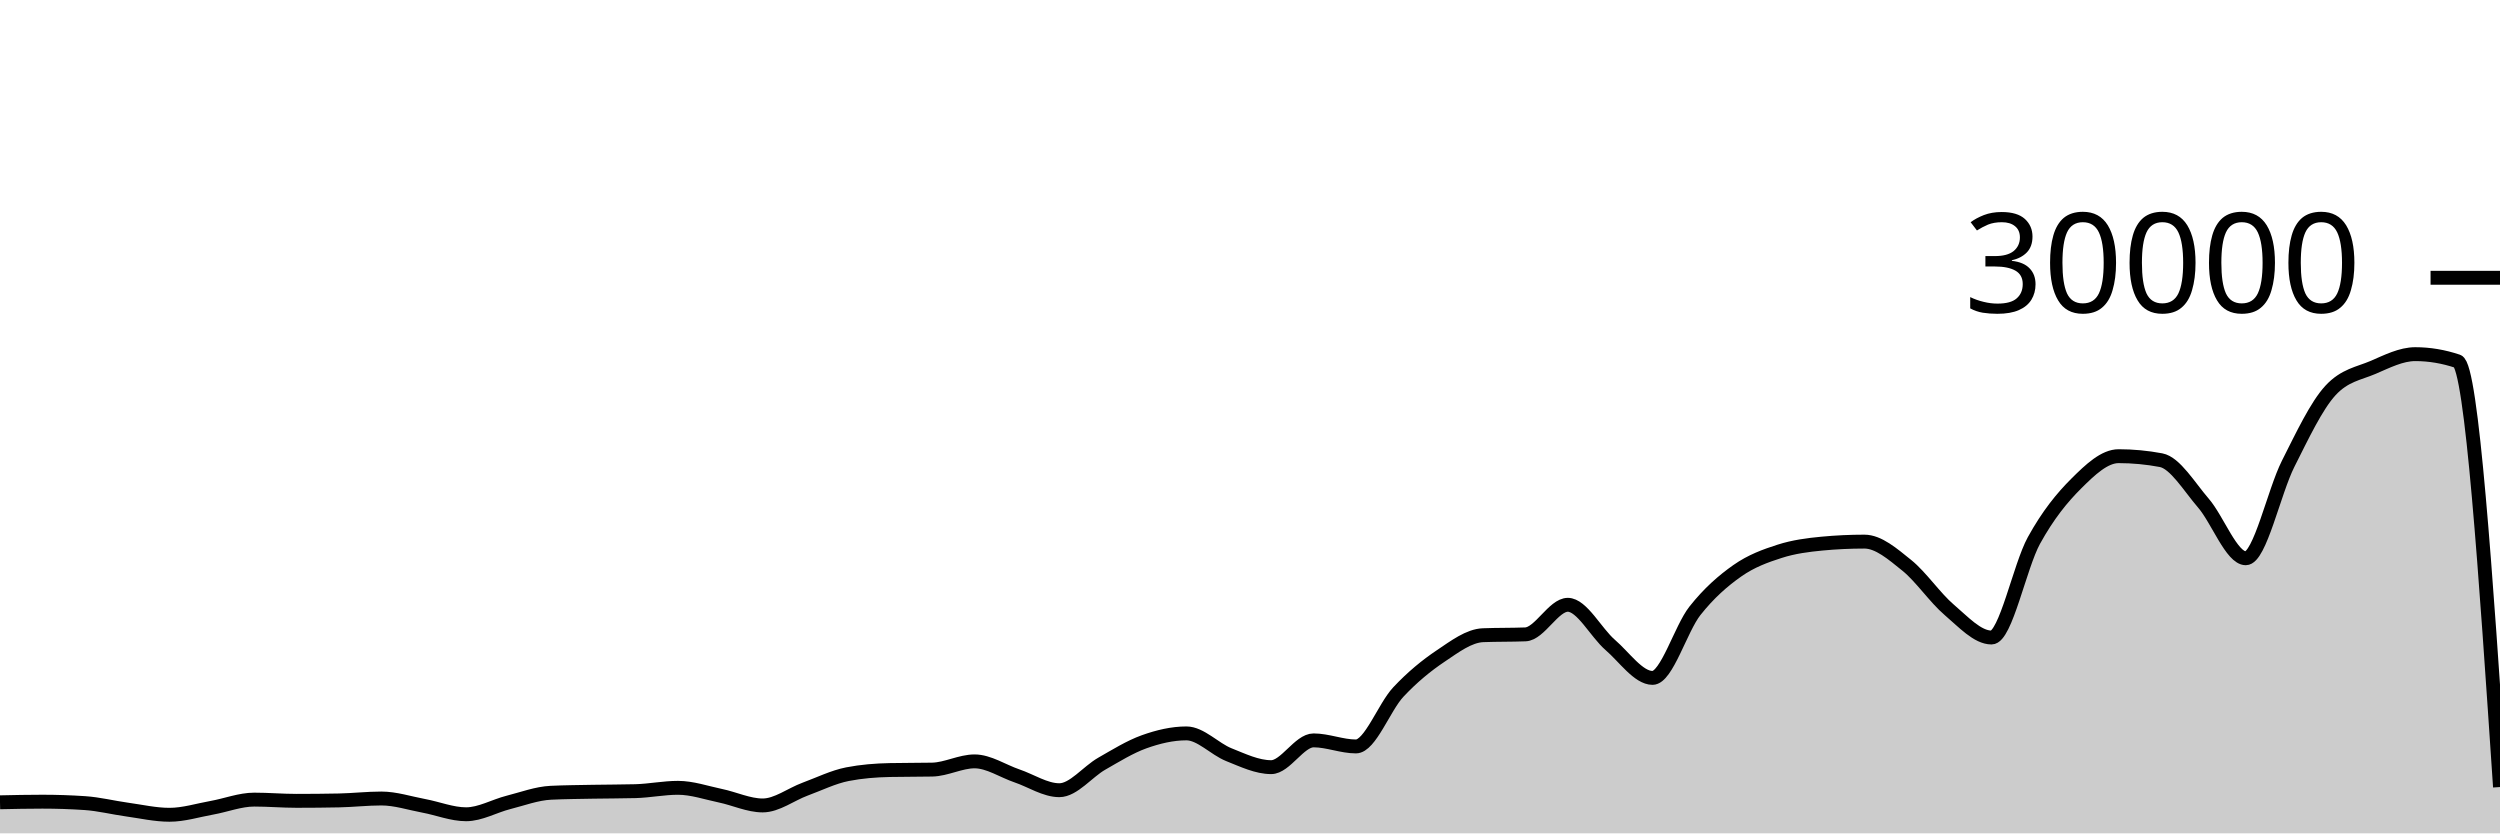
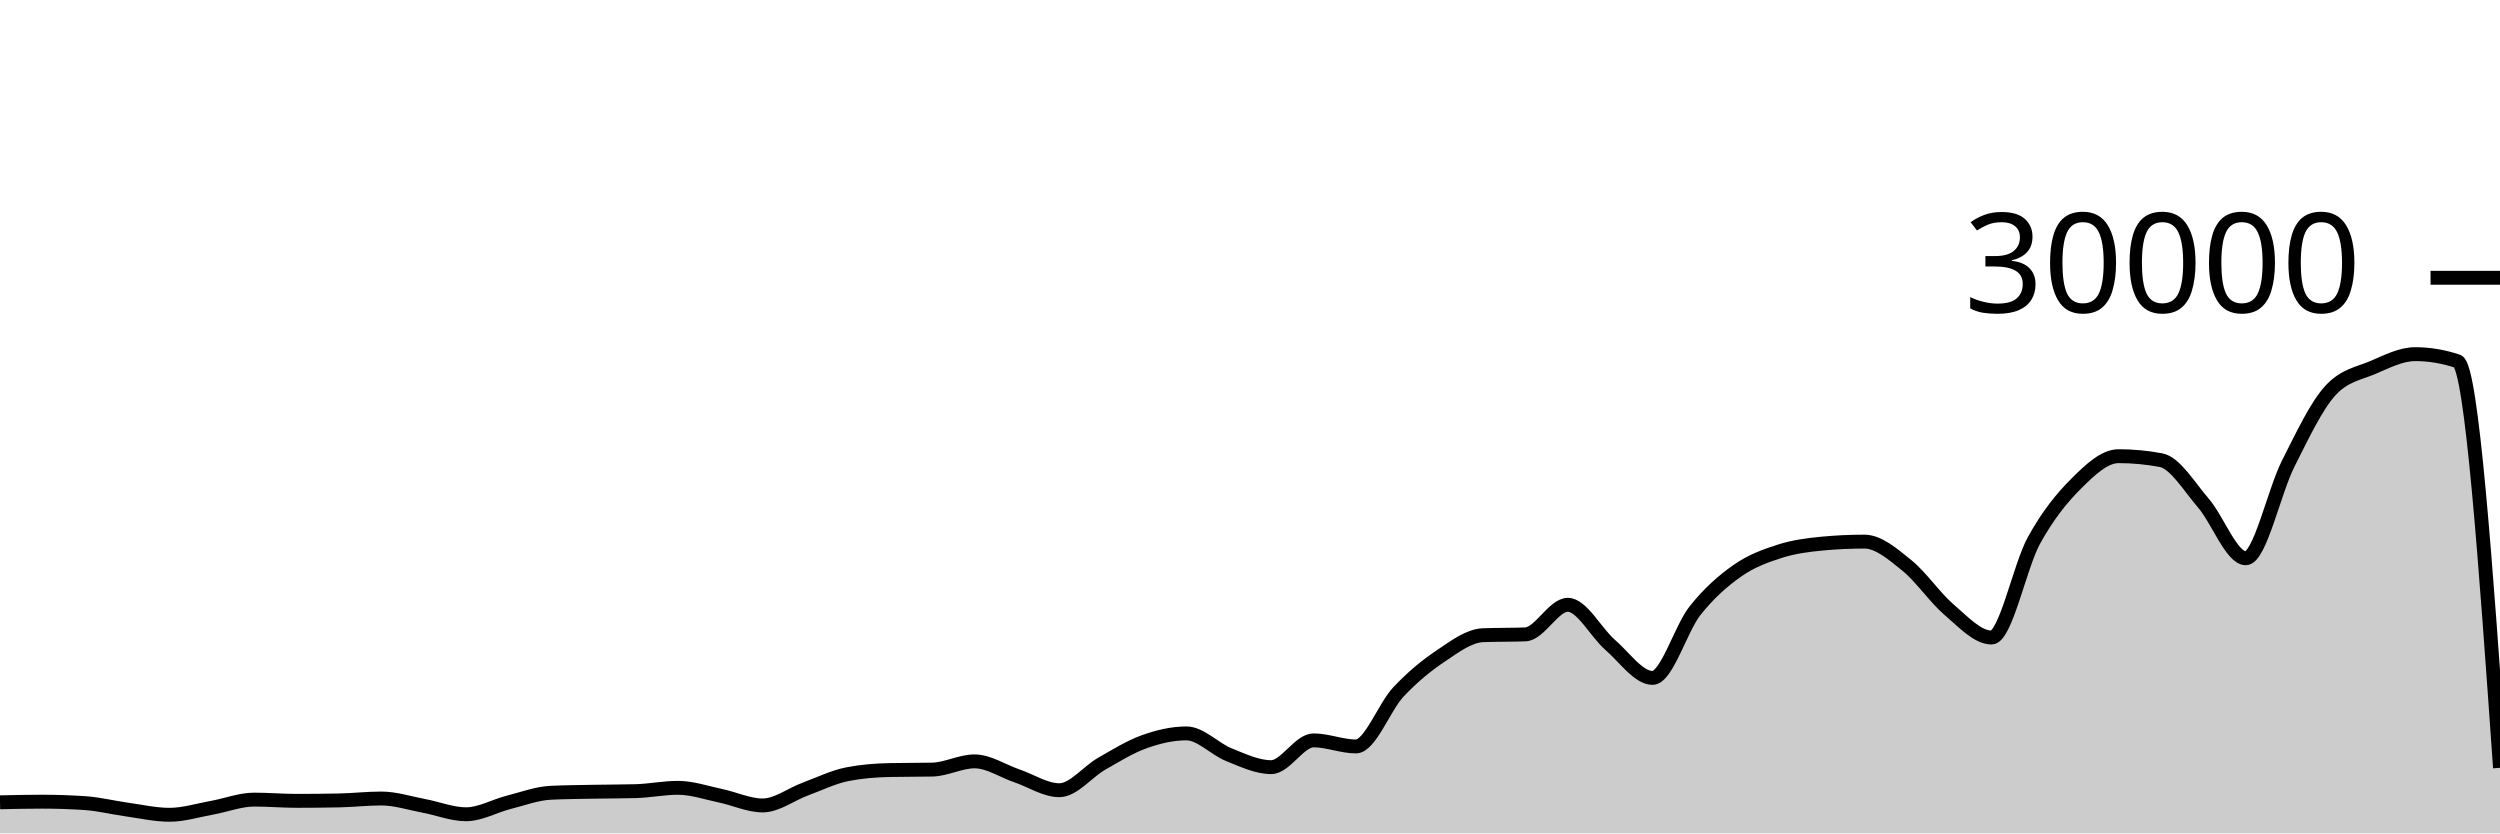
<svg xmlns="http://www.w3.org/2000/svg" viewBox="0 0 180 60">
  <g transform="translate(0,20)">
-     <path class="area" fill="rgba(0, 0, 0, 0.2)" d="M0,37.765C1.017,37.743,2.034,37.721,3.051,37.721C4.068,37.721,5.085,37.755,6.102,37.823C7.119,37.89,8.136,38.149,9.153,38.289C10.169,38.43,11.186,38.664,12.203,38.664C13.22,38.664,14.237,38.341,15.254,38.159C16.271,37.977,17.288,37.572,18.305,37.572C19.322,37.572,20.339,37.661,21.356,37.661C22.373,37.661,23.39,37.651,24.407,37.631C25.424,37.61,26.441,37.492,27.458,37.492C28.475,37.492,29.492,37.831,30.508,38.02C31.525,38.209,32.542,38.627,33.559,38.627C34.576,38.627,35.593,38.031,36.61,37.773C37.627,37.515,38.644,37.128,39.661,37.079C40.678,37.03,41.695,37.025,42.712,37.005C43.729,36.986,44.746,36.991,45.763,36.963C46.78,36.934,47.797,36.723,48.814,36.723C49.831,36.723,50.847,37.079,51.864,37.291C52.881,37.502,53.898,37.992,54.915,37.992C55.932,37.992,56.949,37.194,57.966,36.819C58.983,36.444,60,35.94,61.017,35.741C62.034,35.542,63.051,35.464,64.068,35.443C65.085,35.421,66.102,35.432,67.119,35.411C68.136,35.389,69.153,34.819,70.169,34.819C71.186,34.819,72.203,35.517,73.22,35.863C74.237,36.209,75.254,36.895,76.271,36.895C77.288,36.895,78.305,35.57,79.322,34.989C80.339,34.408,81.356,33.774,82.373,33.409C83.39,33.045,84.407,32.804,85.424,32.804C86.441,32.804,87.458,33.931,88.475,34.336C89.492,34.741,90.508,35.235,91.525,35.235C92.542,35.235,93.559,33.307,94.576,33.307C95.593,33.307,96.61,33.744,97.627,33.744C98.644,33.744,99.661,30.913,100.678,29.828C101.695,28.743,102.712,27.914,103.729,27.232C104.746,26.55,105.763,25.775,106.78,25.735C107.797,25.695,108.814,25.715,109.831,25.675C110.847,25.635,111.864,23.545,112.881,23.545C113.898,23.545,114.915,25.553,115.932,26.431C116.949,27.308,117.966,28.809,118.983,28.809C120,28.809,121.017,25.266,122.034,23.98C123.051,22.694,124.068,21.81,125.085,21.096C126.102,20.382,127.119,20.019,128.136,19.693C129.153,19.367,130.169,19.236,131.186,19.14C132.203,19.044,133.22,18.996,134.237,18.996C135.254,18.996,136.271,19.886,137.288,20.704C138.305,21.522,139.322,23.036,140.339,23.903C141.356,24.769,142.373,25.901,143.39,25.901C144.407,25.901,145.424,20.765,146.441,18.917C147.458,17.07,148.475,15.827,149.492,14.815C150.508,13.803,151.525,12.845,152.542,12.845C153.559,12.845,154.576,12.941,155.593,13.132C156.61,13.323,157.627,15.047,158.644,16.224C159.661,17.401,160.678,20.195,161.695,20.195C162.712,20.195,163.729,15.407,164.746,13.393C165.763,11.379,166.78,9.212,167.797,8.111C168.814,7.009,169.831,6.894,170.847,6.459C171.864,6.023,172.881,5.499,173.898,5.499C174.915,5.499,175.932,5.669,176.949,6.011C177.966,6.352,178.983,21.509,180,36.667L180,40C178.983,40,177.966,40,176.949,40C175.932,40,174.915,40,173.898,40C172.881,40,171.864,40,170.847,40C169.831,40,168.814,40,167.797,40C166.78,40,165.763,40,164.746,40C163.729,40,162.712,40,161.695,40C160.678,40,159.661,40,158.644,40C157.627,40,156.61,40,155.593,40C154.576,40,153.559,40,152.542,40C151.525,40,150.508,40,149.492,40C148.475,40,147.458,40,146.441,40C145.424,40,144.407,40,143.39,40C142.373,40,141.356,40,140.339,40C139.322,40,138.305,40,137.288,40C136.271,40,135.254,40,134.237,40C133.22,40,132.203,40,131.186,40C130.169,40,129.153,40,128.136,40C127.119,40,126.102,40,125.085,40C124.068,40,123.051,40,122.034,40C121.017,40,120,40,118.983,40C117.966,40,116.949,40,115.932,40C114.915,40,113.898,40,112.881,40C111.864,40,110.847,40,109.831,40C108.814,40,107.797,40,106.78,40C105.763,40,104.746,40,103.729,40C102.712,40,101.695,40,100.678,40C99.661,40,98.644,40,97.627,40C96.61,40,95.593,40,94.576,40C93.559,40,92.542,40,91.525,40C90.508,40,89.492,40,88.475,40C87.458,40,86.441,40,85.424,40C84.407,40,83.39,40,82.373,40C81.356,40,80.339,40,79.322,40C78.305,40,77.288,40,76.271,40C75.254,40,74.237,40,73.22,40C72.203,40,71.186,40,70.169,40C69.153,40,68.136,40,67.119,40C66.102,40,65.085,40,64.068,40C63.051,40,62.034,40,61.017,40C60,40,58.983,40,57.966,40C56.949,40,55.932,40,54.915,40C53.898,40,52.881,40,51.864,40C50.847,40,49.831,40,48.814,40C47.797,40,46.78,40,45.763,40C44.746,40,43.729,40,42.712,40C41.695,40,40.678,40,39.661,40C38.644,40,37.627,40,36.61,40C35.593,40,34.576,40,33.559,40C32.542,40,31.525,40,30.508,40C29.492,40,28.475,40,27.458,40C26.441,40,25.424,40,24.407,40C23.39,40,22.373,40,21.356,40C20.339,40,19.322,40,18.305,40C17.288,40,16.271,40,15.254,40C14.237,40,13.22,40,12.203,40C11.186,40,10.169,40,9.153,40C8.136,40,7.119,40,6.102,40C5.085,40,4.068,40,3.051,40C2.034,40,1.017,40,0,40Z" />
-     <path class="line" stroke="black" fill="none" d="M0,37.765C1.017,37.743,2.034,37.721,3.051,37.721C4.068,37.721,5.085,37.755,6.102,37.823C7.119,37.89,8.136,38.149,9.153,38.289C10.169,38.43,11.186,38.664,12.203,38.664C13.22,38.664,14.237,38.341,15.254,38.159C16.271,37.977,17.288,37.572,18.305,37.572C19.322,37.572,20.339,37.661,21.356,37.661C22.373,37.661,23.39,37.651,24.407,37.631C25.424,37.61,26.441,37.492,27.458,37.492C28.475,37.492,29.492,37.831,30.508,38.02C31.525,38.209,32.542,38.627,33.559,38.627C34.576,38.627,35.593,38.031,36.61,37.773C37.627,37.515,38.644,37.128,39.661,37.079C40.678,37.03,41.695,37.025,42.712,37.005C43.729,36.986,44.746,36.991,45.763,36.963C46.78,36.934,47.797,36.723,48.814,36.723C49.831,36.723,50.847,37.079,51.864,37.291C52.881,37.502,53.898,37.992,54.915,37.992C55.932,37.992,56.949,37.194,57.966,36.819C58.983,36.444,60,35.94,61.017,35.741C62.034,35.542,63.051,35.464,64.068,35.443C65.085,35.421,66.102,35.432,67.119,35.411C68.136,35.389,69.153,34.819,70.169,34.819C71.186,34.819,72.203,35.517,73.22,35.863C74.237,36.209,75.254,36.895,76.271,36.895C77.288,36.895,78.305,35.57,79.322,34.989C80.339,34.408,81.356,33.774,82.373,33.409C83.39,33.045,84.407,32.804,85.424,32.804C86.441,32.804,87.458,33.931,88.475,34.336C89.492,34.741,90.508,35.235,91.525,35.235C92.542,35.235,93.559,33.307,94.576,33.307C95.593,33.307,96.61,33.744,97.627,33.744C98.644,33.744,99.661,30.913,100.678,29.828C101.695,28.743,102.712,27.914,103.729,27.232C104.746,26.55,105.763,25.775,106.78,25.735C107.797,25.695,108.814,25.715,109.831,25.675C110.847,25.635,111.864,23.545,112.881,23.545C113.898,23.545,114.915,25.553,115.932,26.431C116.949,27.308,117.966,28.809,118.983,28.809C120,28.809,121.017,25.266,122.034,23.98C123.051,22.694,124.068,21.81,125.085,21.096C126.102,20.382,127.119,20.019,128.136,19.693C129.153,19.367,130.169,19.236,131.186,19.14C132.203,19.044,133.22,18.996,134.237,18.996C135.254,18.996,136.271,19.886,137.288,20.704C138.305,21.522,139.322,23.036,140.339,23.903C141.356,24.769,142.373,25.901,143.39,25.901C144.407,25.901,145.424,20.765,146.441,18.917C147.458,17.07,148.475,15.827,149.492,14.815C150.508,13.803,151.525,12.845,152.542,12.845C153.559,12.845,154.576,12.941,155.593,13.132C156.61,13.323,157.627,15.047,158.644,16.224C159.661,17.401,160.678,20.195,161.695,20.195C162.712,20.195,163.729,15.407,164.746,13.393C165.763,11.379,166.78,9.212,167.797,8.111C168.814,7.009,169.831,6.894,170.847,6.459C171.864,6.023,172.881,5.499,173.898,5.499C174.915,5.499,175.932,5.669,176.949,6.011C177.966,6.352,178.983,21.509,180,36.667" />
+     <path class="area" fill="rgba(0, 0, 0, 0.2)" d="M0,37.765C1.017,37.743,2.034,37.721,3.051,37.721C4.068,37.721,5.085,37.755,6.102,37.823C7.119,37.89,8.136,38.149,9.153,38.289C10.169,38.43,11.186,38.664,12.203,38.664C13.22,38.664,14.237,38.341,15.254,38.159C16.271,37.977,17.288,37.572,18.305,37.572C19.322,37.572,20.339,37.661,21.356,37.661C22.373,37.661,23.39,37.651,24.407,37.631C25.424,37.61,26.441,37.492,27.458,37.492C28.475,37.492,29.492,37.831,30.508,38.02C31.525,38.209,32.542,38.627,33.559,38.627C34.576,38.627,35.593,38.031,36.61,37.773C37.627,37.515,38.644,37.128,39.661,37.079C40.678,37.03,41.695,37.025,42.712,37.005C43.729,36.986,44.746,36.991,45.763,36.963C46.78,36.934,47.797,36.723,48.814,36.723C49.831,36.723,50.847,37.079,51.864,37.291C52.881,37.502,53.898,37.992,54.915,37.992C55.932,37.992,56.949,37.194,57.966,36.819C58.983,36.444,60,35.94,61.017,35.741C62.034,35.542,63.051,35.464,64.068,35.443C65.085,35.421,66.102,35.432,67.119,35.411C68.136,35.389,69.153,34.819,70.169,34.819C71.186,34.819,72.203,35.517,73.22,35.863C74.237,36.209,75.254,36.895,76.271,36.895C77.288,36.895,78.305,35.57,79.322,34.989C80.339,34.408,81.356,33.774,82.373,33.409C83.39,33.045,84.407,32.804,85.424,32.804C86.441,32.804,87.458,33.931,88.475,34.336C89.492,34.741,90.508,35.235,91.525,35.235C92.542,35.235,93.559,33.307,94.576,33.307C95.593,33.307,96.61,33.744,97.627,33.744C98.644,33.744,99.661,30.913,100.678,29.828C101.695,28.743,102.712,27.914,103.729,27.232C104.746,26.55,105.763,25.775,106.78,25.735C107.797,25.695,108.814,25.715,109.831,25.675C110.847,25.635,111.864,23.545,112.881,23.545C113.898,23.545,114.915,25.553,115.932,26.431C116.949,27.308,117.966,28.809,118.983,28.809C120,28.809,121.017,25.266,122.034,23.98C123.051,22.694,124.068,21.81,125.085,21.096C126.102,20.382,127.119,20.019,128.136,19.693C129.153,19.367,130.169,19.236,131.186,19.14C132.203,19.044,133.22,18.996,134.237,18.996C135.254,18.996,136.271,19.886,137.288,20.704C138.305,21.522,139.322,23.036,140.339,23.903C141.356,24.769,142.373,25.901,143.39,25.901C144.407,25.901,145.424,20.765,146.441,18.917C147.458,17.07,148.475,15.827,149.492,14.815C150.508,13.803,151.525,12.845,152.542,12.845C153.559,12.845,154.576,12.941,155.593,13.132C156.61,13.323,157.627,15.047,158.644,16.224C159.661,17.401,160.678,20.195,161.695,20.195C162.712,20.195,163.729,15.407,164.746,13.393C165.763,11.379,166.78,9.212,167.797,8.111C168.814,7.009,169.831,6.894,170.847,6.459C171.864,6.023,172.881,5.499,173.898,5.499C174.915,5.499,175.932,5.669,176.949,6.011C177.966,6.352,178.983,20.817,180,35.283L180,40C178.983,40,177.966,40,176.949,40C175.932,40,174.915,40,173.898,40C172.881,40,171.864,40,170.847,40C169.831,40,168.814,40,167.797,40C166.78,40,165.763,40,164.746,40C163.729,40,162.712,40,161.695,40C160.678,40,159.661,40,158.644,40C157.627,40,156.61,40,155.593,40C154.576,40,153.559,40,152.542,40C151.525,40,150.508,40,149.492,40C148.475,40,147.458,40,146.441,40C145.424,40,144.407,40,143.39,40C142.373,40,141.356,40,140.339,40C139.322,40,138.305,40,137.288,40C136.271,40,135.254,40,134.237,40C133.22,40,132.203,40,131.186,40C130.169,40,129.153,40,128.136,40C127.119,40,126.102,40,125.085,40C124.068,40,123.051,40,122.034,40C121.017,40,120,40,118.983,40C117.966,40,116.949,40,115.932,40C114.915,40,113.898,40,112.881,40C111.864,40,110.847,40,109.831,40C108.814,40,107.797,40,106.78,40C105.763,40,104.746,40,103.729,40C102.712,40,101.695,40,100.678,40C99.661,40,98.644,40,97.627,40C96.61,40,95.593,40,94.576,40C93.559,40,92.542,40,91.525,40C90.508,40,89.492,40,88.475,40C87.458,40,86.441,40,85.424,40C84.407,40,83.39,40,82.373,40C81.356,40,80.339,40,79.322,40C78.305,40,77.288,40,76.271,40C75.254,40,74.237,40,73.22,40C72.203,40,71.186,40,70.169,40C69.153,40,68.136,40,67.119,40C66.102,40,65.085,40,64.068,40C63.051,40,62.034,40,61.017,40C60,40,58.983,40,57.966,40C56.949,40,55.932,40,54.915,40C53.898,40,52.881,40,51.864,40C50.847,40,49.831,40,48.814,40C47.797,40,46.78,40,45.763,40C44.746,40,43.729,40,42.712,40C41.695,40,40.678,40,39.661,40C38.644,40,37.627,40,36.61,40C35.593,40,34.576,40,33.559,40C32.542,40,31.525,40,30.508,40C29.492,40,28.475,40,27.458,40C26.441,40,25.424,40,24.407,40C23.39,40,22.373,40,21.356,40C20.339,40,19.322,40,18.305,40C17.288,40,16.271,40,15.254,40C14.237,40,13.22,40,12.203,40C11.186,40,10.169,40,9.153,40C8.136,40,7.119,40,6.102,40C5.085,40,4.068,40,3.051,40C2.034,40,1.017,40,0,40Z" />
+     <path class="line" stroke="black" fill="none" d="M0,37.765C1.017,37.743,2.034,37.721,3.051,37.721C4.068,37.721,5.085,37.755,6.102,37.823C7.119,37.89,8.136,38.149,9.153,38.289C10.169,38.43,11.186,38.664,12.203,38.664C13.22,38.664,14.237,38.341,15.254,38.159C16.271,37.977,17.288,37.572,18.305,37.572C19.322,37.572,20.339,37.661,21.356,37.661C22.373,37.661,23.39,37.651,24.407,37.631C25.424,37.61,26.441,37.492,27.458,37.492C28.475,37.492,29.492,37.831,30.508,38.02C31.525,38.209,32.542,38.627,33.559,38.627C34.576,38.627,35.593,38.031,36.61,37.773C37.627,37.515,38.644,37.128,39.661,37.079C40.678,37.03,41.695,37.025,42.712,37.005C43.729,36.986,44.746,36.991,45.763,36.963C46.78,36.934,47.797,36.723,48.814,36.723C49.831,36.723,50.847,37.079,51.864,37.291C52.881,37.502,53.898,37.992,54.915,37.992C55.932,37.992,56.949,37.194,57.966,36.819C58.983,36.444,60,35.94,61.017,35.741C62.034,35.542,63.051,35.464,64.068,35.443C65.085,35.421,66.102,35.432,67.119,35.411C68.136,35.389,69.153,34.819,70.169,34.819C71.186,34.819,72.203,35.517,73.22,35.863C74.237,36.209,75.254,36.895,76.271,36.895C77.288,36.895,78.305,35.57,79.322,34.989C80.339,34.408,81.356,33.774,82.373,33.409C83.39,33.045,84.407,32.804,85.424,32.804C86.441,32.804,87.458,33.931,88.475,34.336C89.492,34.741,90.508,35.235,91.525,35.235C92.542,35.235,93.559,33.307,94.576,33.307C95.593,33.307,96.61,33.744,97.627,33.744C98.644,33.744,99.661,30.913,100.678,29.828C101.695,28.743,102.712,27.914,103.729,27.232C104.746,26.55,105.763,25.775,106.78,25.735C107.797,25.695,108.814,25.715,109.831,25.675C110.847,25.635,111.864,23.545,112.881,23.545C113.898,23.545,114.915,25.553,115.932,26.431C116.949,27.308,117.966,28.809,118.983,28.809C120,28.809,121.017,25.266,122.034,23.98C123.051,22.694,124.068,21.81,125.085,21.096C126.102,20.382,127.119,20.019,128.136,19.693C129.153,19.367,130.169,19.236,131.186,19.14C132.203,19.044,133.22,18.996,134.237,18.996C135.254,18.996,136.271,19.886,137.288,20.704C138.305,21.522,139.322,23.036,140.339,23.903C141.356,24.769,142.373,25.901,143.39,25.901C144.407,25.901,145.424,20.765,146.441,18.917C147.458,17.07,148.475,15.827,149.492,14.815C150.508,13.803,151.525,12.845,152.542,12.845C153.559,12.845,154.576,12.941,155.593,13.132C156.61,13.323,157.627,15.047,158.644,16.224C159.661,17.401,160.678,20.195,161.695,20.195C162.712,20.195,163.729,15.407,164.746,13.393C165.763,11.379,166.78,9.212,167.797,8.111C168.814,7.009,169.831,6.894,170.847,6.459C171.864,6.023,172.881,5.499,173.898,5.499C174.915,5.499,175.932,5.669,176.949,6.011C177.966,6.352,178.983,20.817,180,35.283" />
    <path class="axis-ceiling" stroke-width="1" stroke="black" fill="none" d="M175,0L180,0" />
    <text class="axis-ceiling-label" font-family="sans-serif" text-anchor="end" font-size="10px" x="170" y="2.5">30000</text>
  </g>
</svg>
